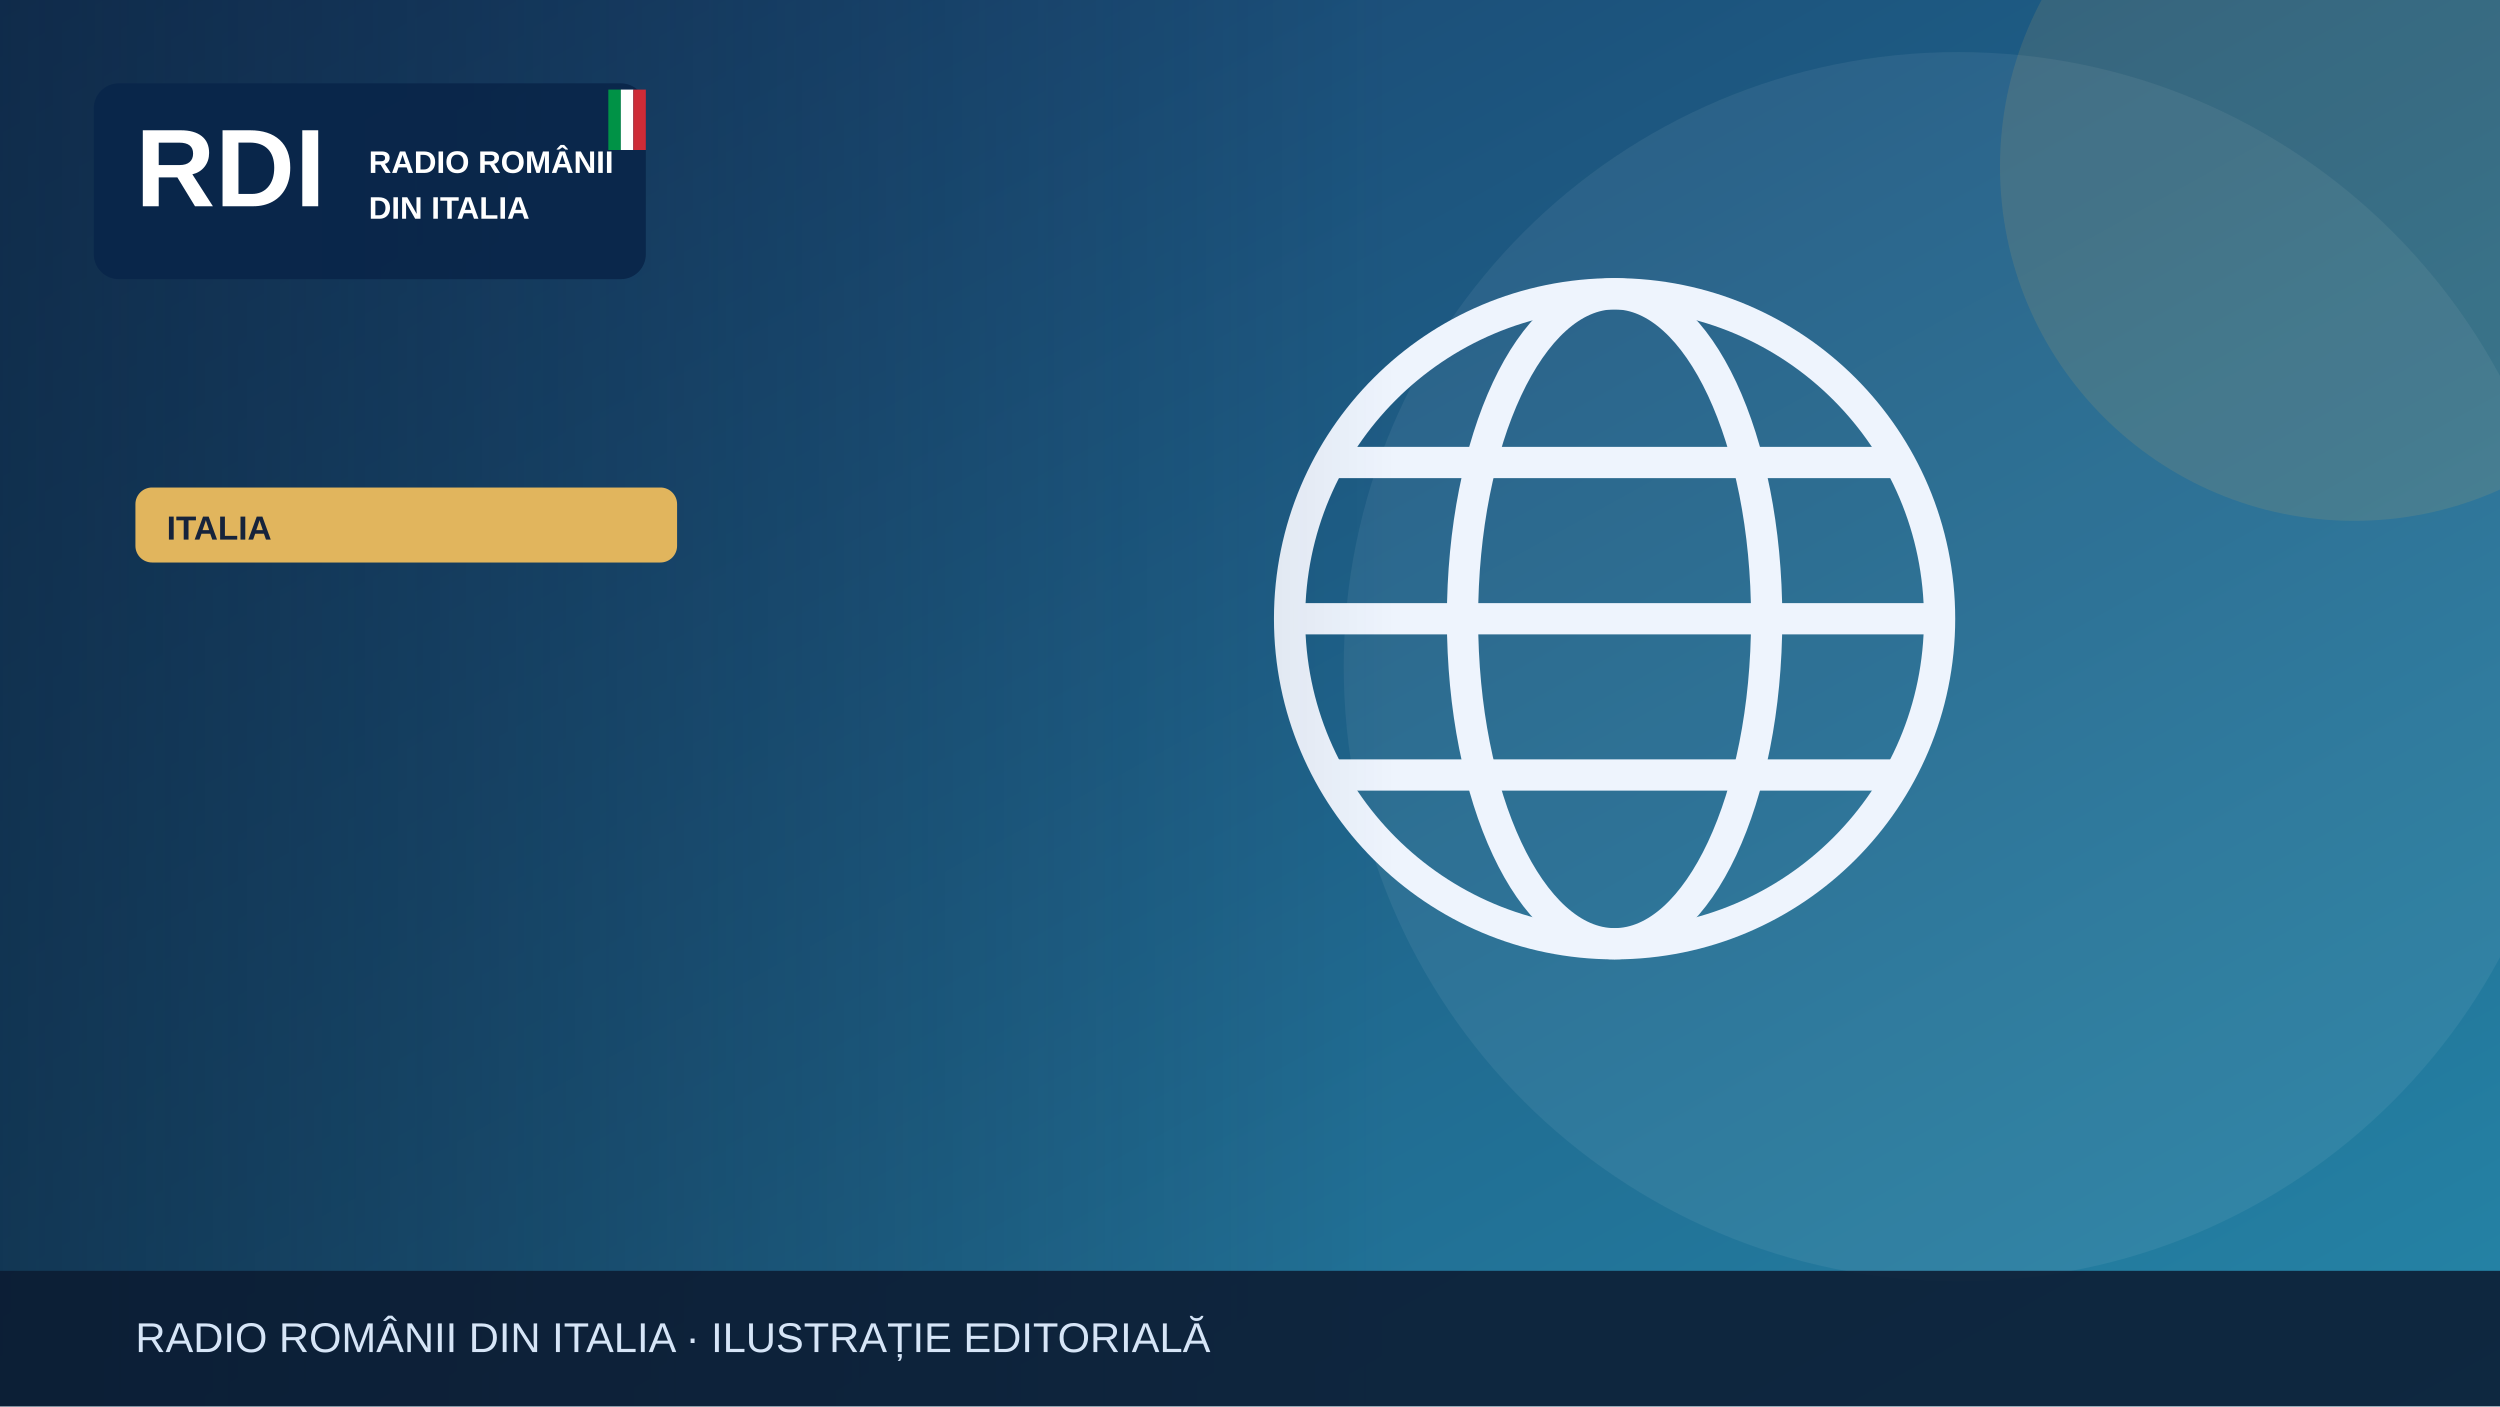
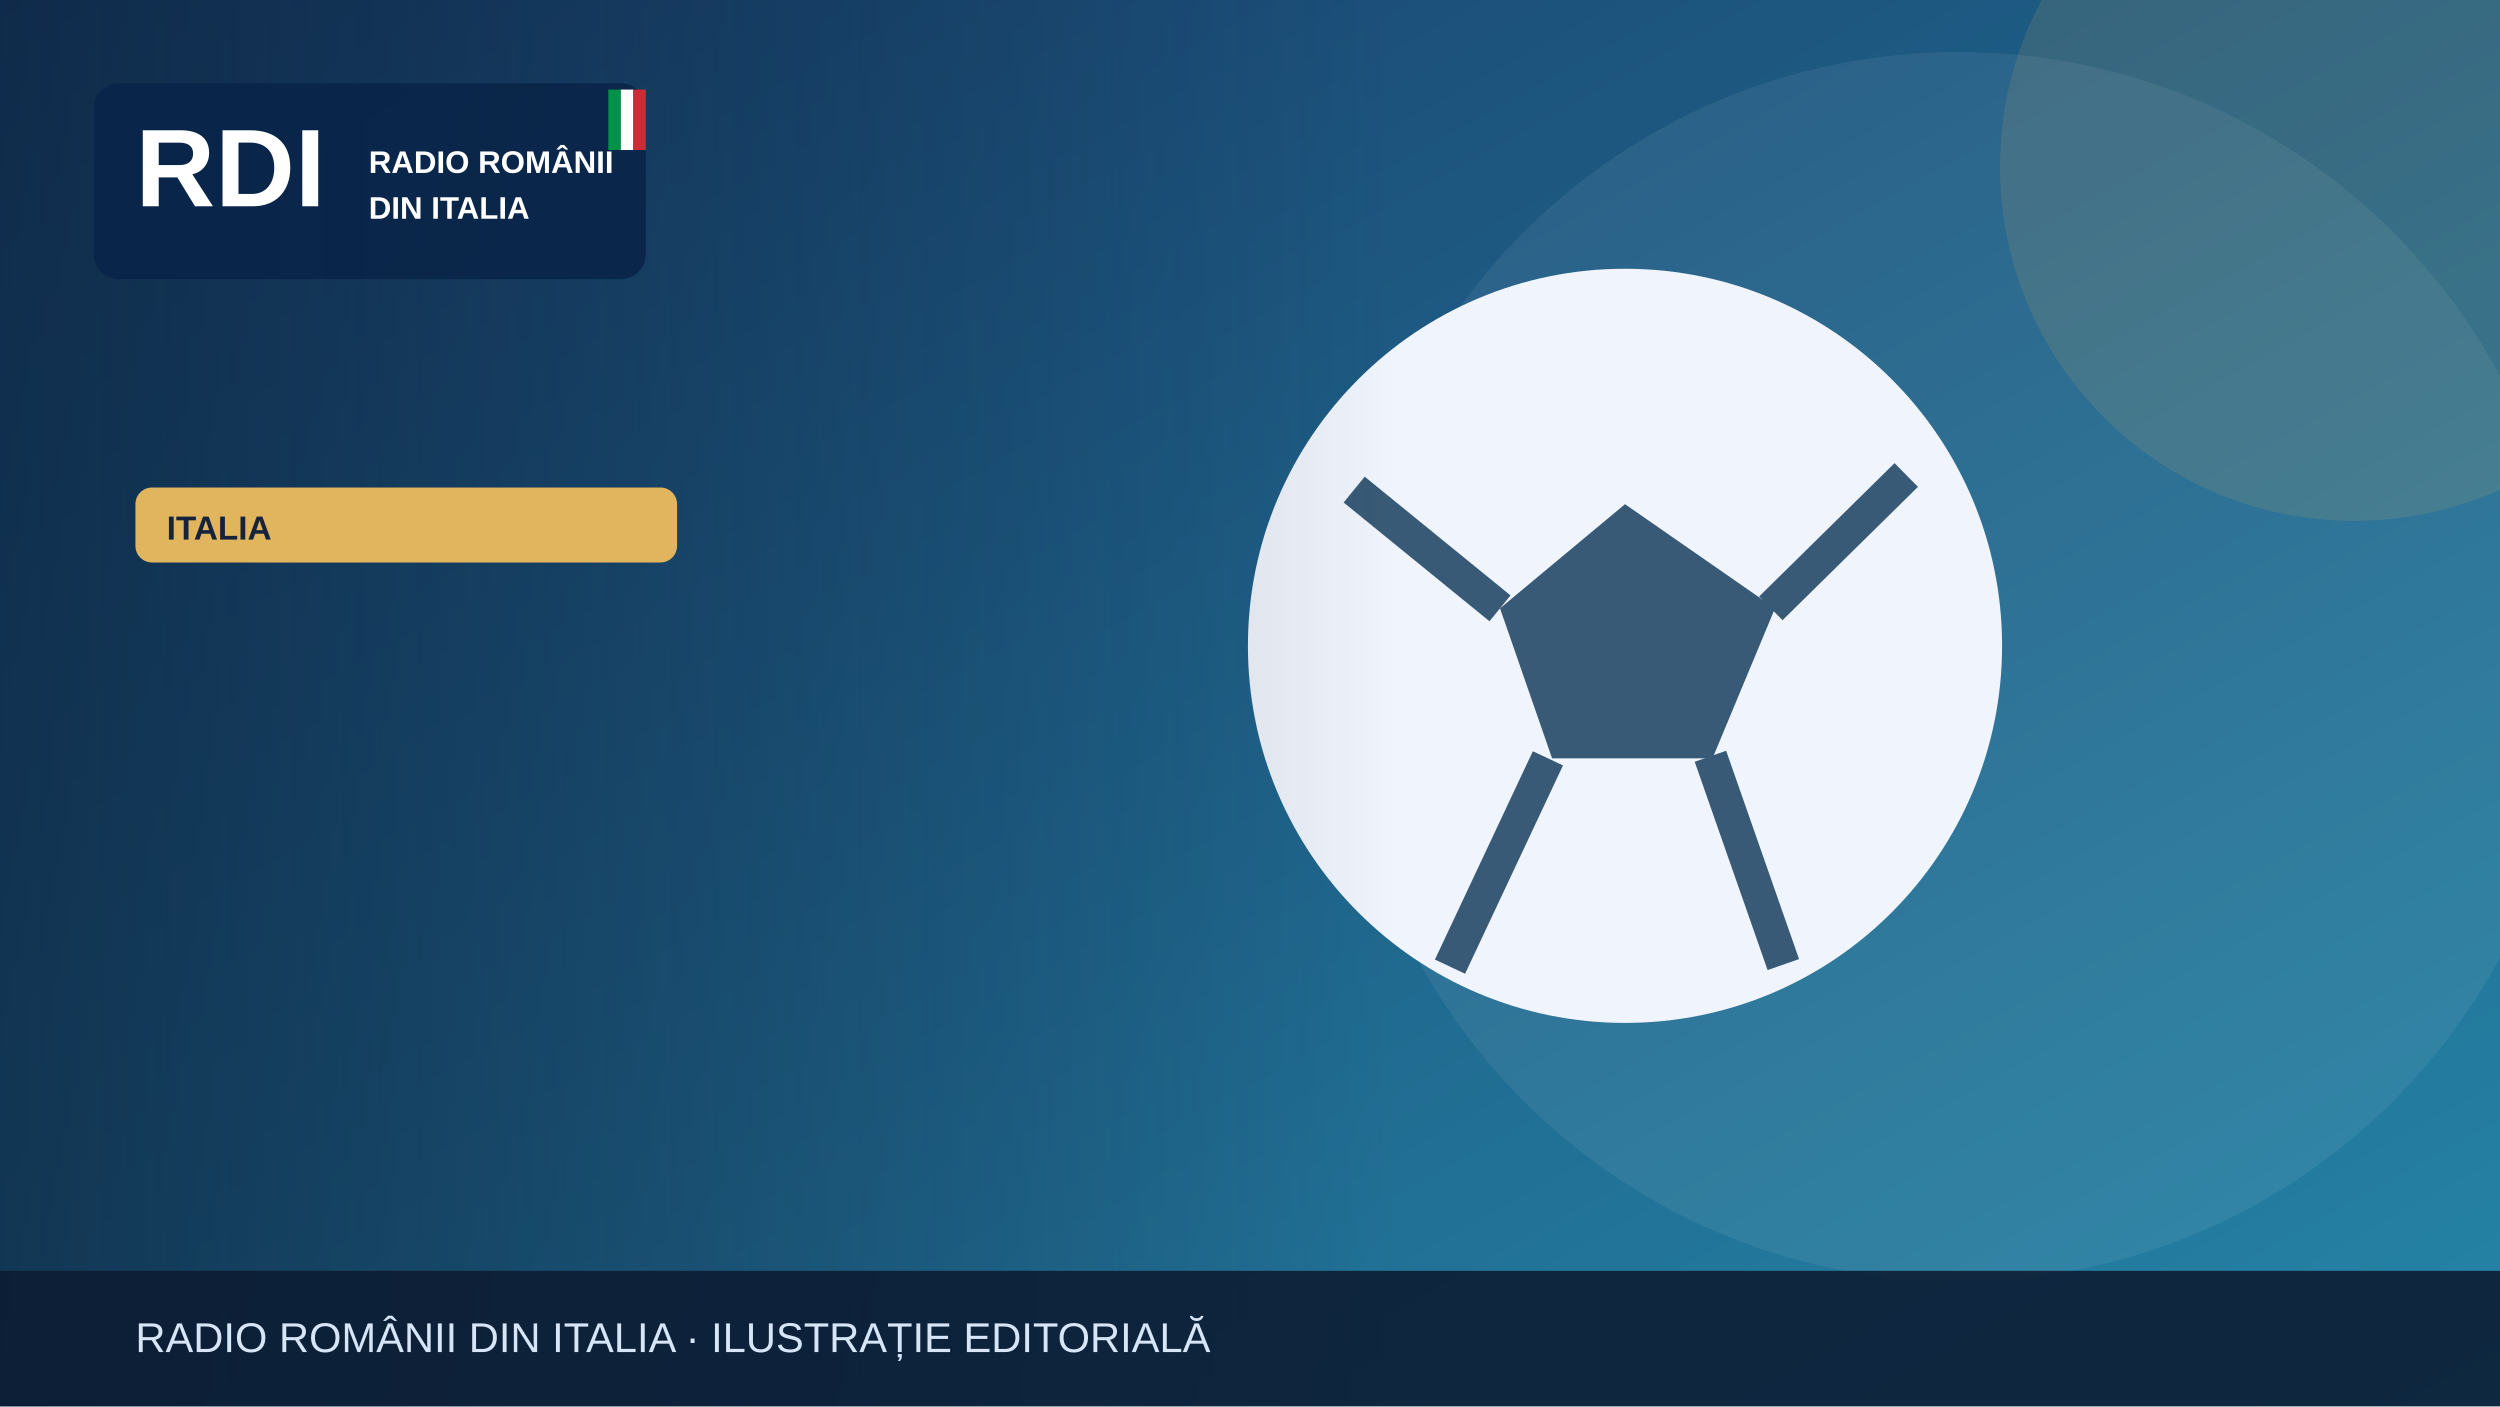
<svg xmlns="http://www.w3.org/2000/svg" width="1200" height="675" viewBox="0 0 1200 675" role="img" aria-label="Illustrazione editoriale RDI">
  <defs>
    <linearGradient id="bg" x2="1" y2="1">
      <stop stop-color="#183c69" />
      <stop offset="1" stop-color="#2585a7" />
    </linearGradient>
    <linearGradient id="shade">
      <stop stop-color="#0b223a" stop-opacity=".65" />
      <stop offset="1" stop-color="#0b223a" stop-opacity="0" />
    </linearGradient>
  </defs>
  <rect width="1200" height="675" fill="url(#bg)" />
  <circle cx="940" cy="320" r="295" fill="#fff" opacity=".065" />
  <circle cx="1130" cy="80" r="170" fill="#e1b55d" opacity=".13" />
  <g>
-     <g fill="none" stroke="#eef4fd" stroke-width="15">
-       <circle cx="775" cy="297" r="156" />
-       <ellipse cx="775" cy="297" rx="73" ry="156" />
-       <path d="M621 297h308m-290-75h272m-272 150h272" />
-     </g>
+     <circle cx="780" cy="310" r="181" fill="#f0f4fc" />
+     <path d="m780 242-60 50 25 72h77l30-72Z" fill="#395a76" />
+     <path d="m650 235 70 57m130 0 65-64m-94 135 35 100m-113-99-47 100" stroke="#395a76" stroke-width="16" fill="none" />
  </g>
  <rect x="0" y="0" width="670" height="675" fill="url(#shade)" />
  <rect x="45" y="40" width="265" height="94" rx="12" fill="#09264a" opacity=".97" />
  <text x="65" y="99" font-family="Arial,sans-serif" font-size="53" font-weight="900" fill="white">RDI</text>
  <text x="177" y="83" font-family="Arial,sans-serif" font-size="15" font-weight="800" fill="white">RADIO ROMÂNII</text>
  <text x="177" y="105" font-family="Arial,sans-serif" font-size="15" font-weight="800" fill="white">DIN ITALIA</text>
  <rect x="292" y="43" width="6" height="29" fill="#009246" />
  <rect x="298" y="43" width="6" height="29" fill="#fff" />
  <rect x="304" y="43" width="6" height="29" fill="#ce2b37" />
  <rect x="65" y="234" width="260" height="36" rx="8" fill="#e1b55d" />
  <text x="80" y="259" font-family="Arial,sans-serif" font-size="16" font-weight="800" fill="#16233b">ITALIA</text>
  <rect y="610" width="1200" height="65" fill="#0b1b32" opacity=".88" />
  <text x="65" y="649" font-family="Arial,sans-serif" font-size="20" fill="#d6e5f7">RADIO ROMÂNII DIN ITALIA · ILUSTRAȚIE EDITORIALĂ</text>
</svg>
